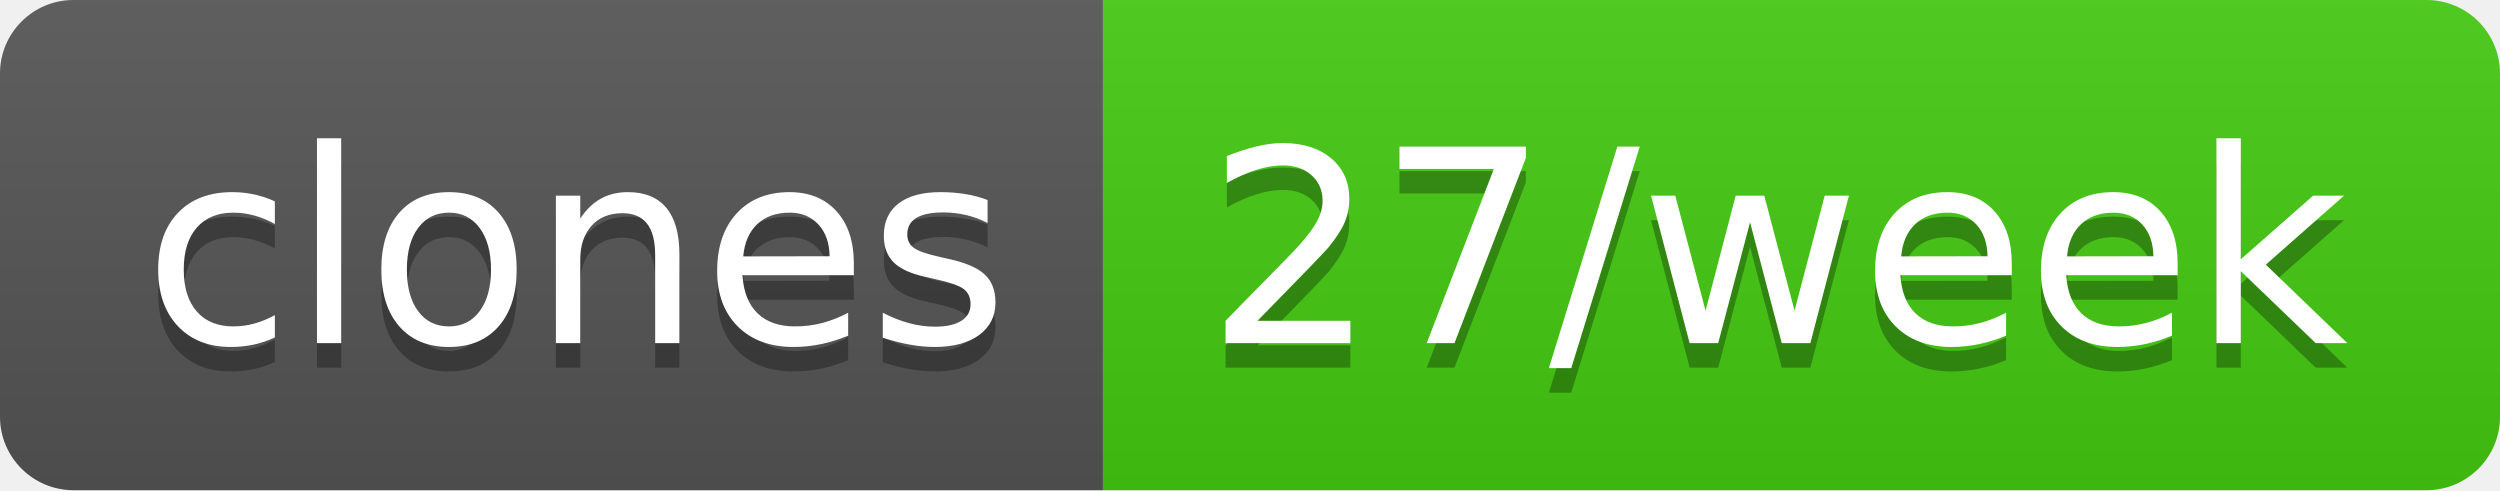
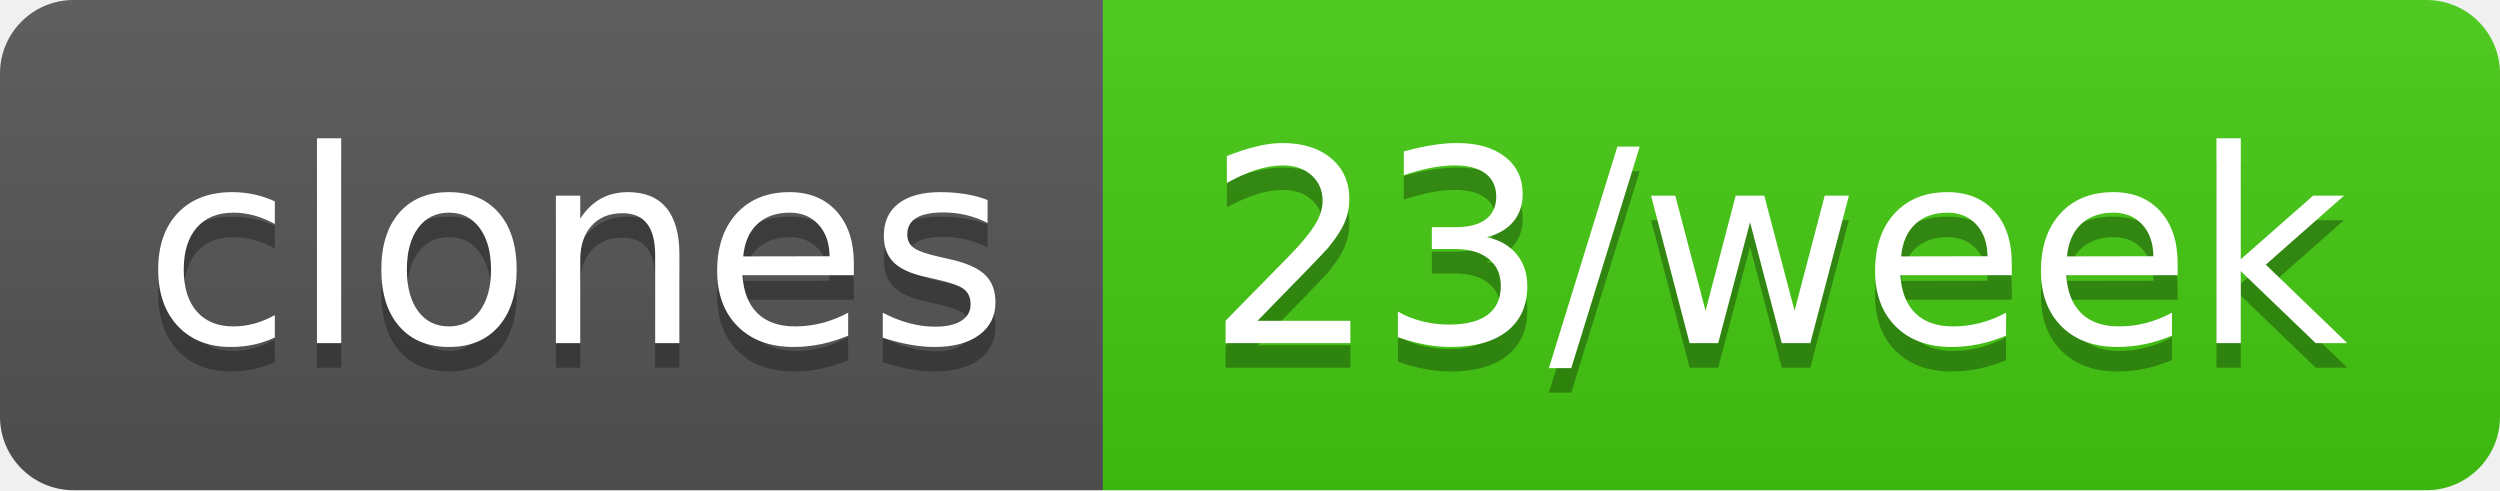
- <svg xmlns="http://www.w3.org/2000/svg" width="102" height="20" role="img" aria-label="clones: 27/week">
+ <svg xmlns="http://www.w3.org/2000/svg" width="102" height="20" role="img" aria-label="clones: 23/week">
  <linearGradient id="s" x2="0" y2="100%">
    <stop offset="0" stop-color="#bbb" stop-opacity=".1" />
    <stop offset="1" stop-opacity=".1" />
  </linearGradient>
  <clipPath id="r">
    <rect width="102" height="20" rx="3" fill="#fff" />
  </clipPath>
  <g clip-path="url(#r)">
    <rect width="45" height="20" fill="#555" />
    <rect x="45" width="57" height="20" fill="#4c1" />
    <rect width="102" height="20" fill="url(#s)" />
  </g>
  <g fill="#fff" text-anchor="middle" font-family="Verdana,Geneva,DejaVu Sans,sans-serif" text-rendering="geometricPrecision" font-size="110">
    <text aria-hidden="true" x="235" y="150" fill="#010101" fill-opacity=".3" transform="scale(.1)" textLength="350">clones</text>
    <text x="235" y="140" transform="scale(.1)" fill="#fff" textLength="350">clones</text>
-     <text aria-hidden="true" x="725" y="150" fill="#010101" fill-opacity=".3" transform="scale(.1)" textLength="470">27/week</text>
-     <text x="725" y="140" transform="scale(.1)" fill="#fff" textLength="470">27/week</text>
+     <text aria-hidden="true" x="725" y="150" fill="#010101" fill-opacity=".3" transform="scale(.1)" textLength="470">23/week</text>
+     <text x="725" y="140" transform="scale(.1)" fill="#fff" textLength="470">23/week</text>
  </g>
</svg>
